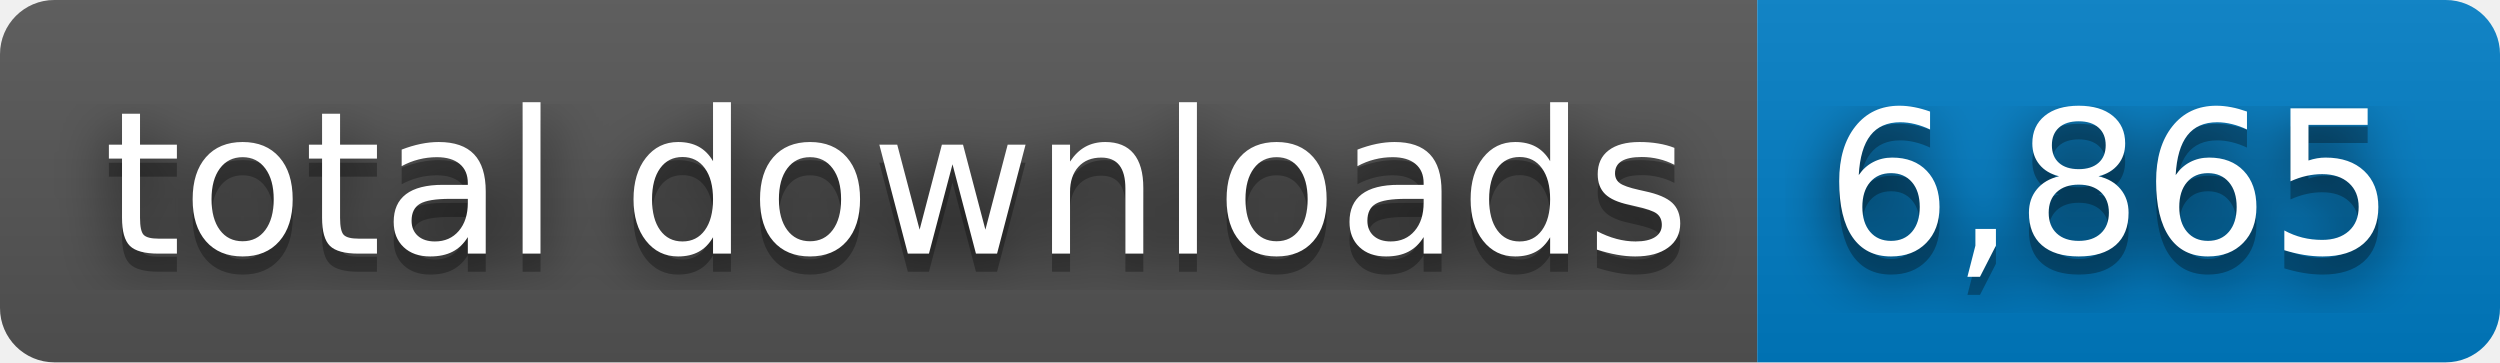
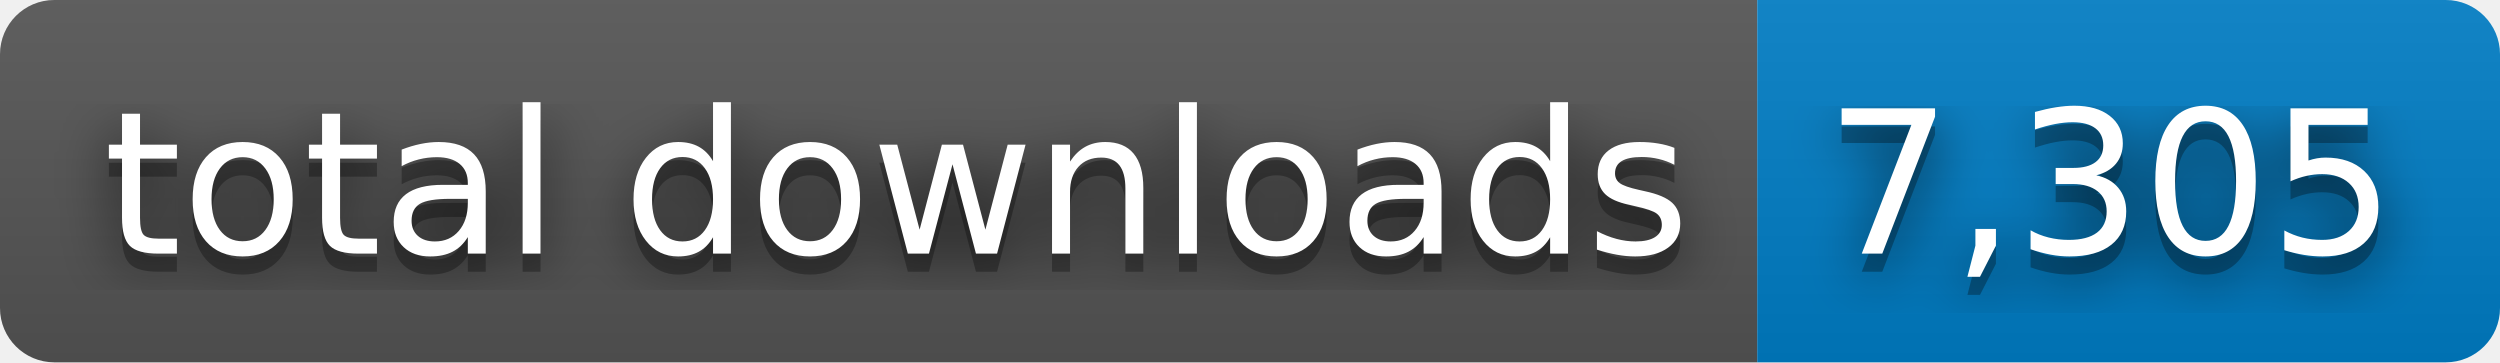
- <svg xmlns="http://www.w3.org/2000/svg" width="138" height="20" role="img" aria-label="total downloads: 6,865">
+ <svg xmlns="http://www.w3.org/2000/svg" width="138" height="20" role="img" aria-label="total downloads: 7,305">
  <filter id="blur">
    <feGaussianBlur stdDeviation="16" />
  </filter>
  <linearGradient id="s" x2="0" y2="100%">
    <stop offset="0" stop-color="#bbb" stop-opacity=".1" />
    <stop offset="1" stop-opacity=".1" />
  </linearGradient>
  <clipPath id="r">
    <rect width="138" height="20" rx="3" />
  </clipPath>
  <g clip-path="url(#r)">
    <rect width="97" height="20" fill="#555" />
    <rect x="97" width="41" height="20" fill="#007ec6" />
    <rect width="138" height="20" fill="url(#s)" />
  </g>
  <g fill="#fff" text-anchor="middle" font-family="Verdana,Geneva,DejaVu Sans,sans-serif" text-rendering="geometricPrecision" font-size="110">
    <g transform="scale(.1)">
      <g aria-hidden="true" fill="#010101">
        <text x="495" y="150" fill-opacity=".8" filter="url(#blur)" textLength="870">total downloads</text>
        <text x="495" y="150" fill-opacity=".3" textLength="870">total downloads</text>
      </g>
      <text x="495" y="140" textLength="870">total downloads</text>
    </g>
    <g transform="scale(.1)">
      <g aria-hidden="true" fill="#010101">
-         <text x="1165" y="150" fill-opacity=".8" filter="url(#blur)" textLength="310">6,865</text>
-         <text x="1165" y="150" fill-opacity=".3" textLength="310">6,865</text>
+         <text x="1165" y="150" fill-opacity=".8" filter="url(#blur)" textLength="310">7,305</text>
+         <text x="1165" y="150" fill-opacity=".3" textLength="310">7,305</text>
      </g>
-       <text x="1165" y="140" textLength="310">6,865</text>
+       <text x="1165" y="140" textLength="310">7,305</text>
    </g>
  </g>
</svg>
